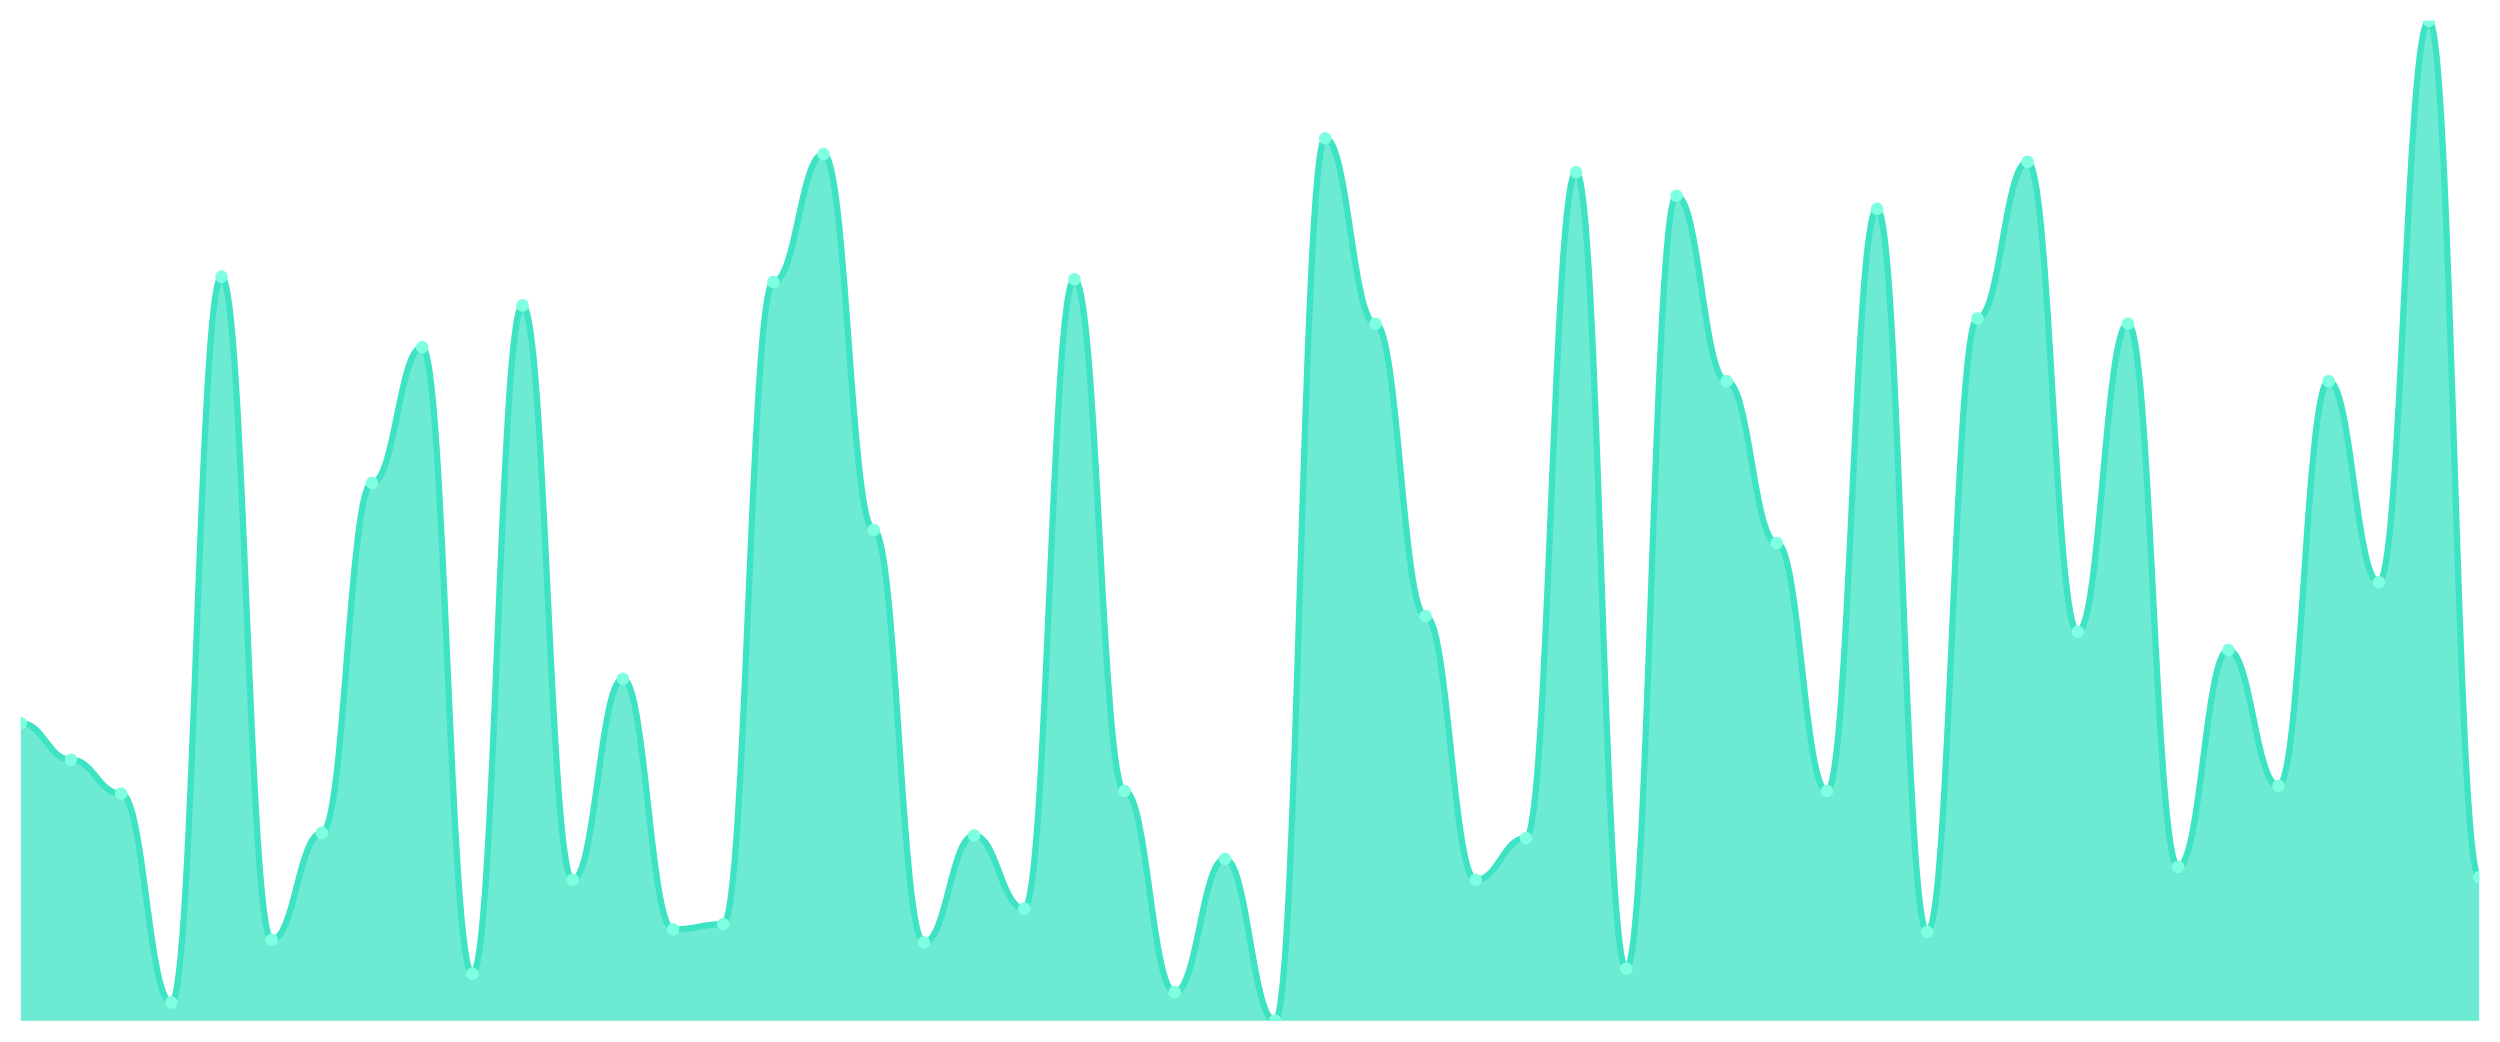
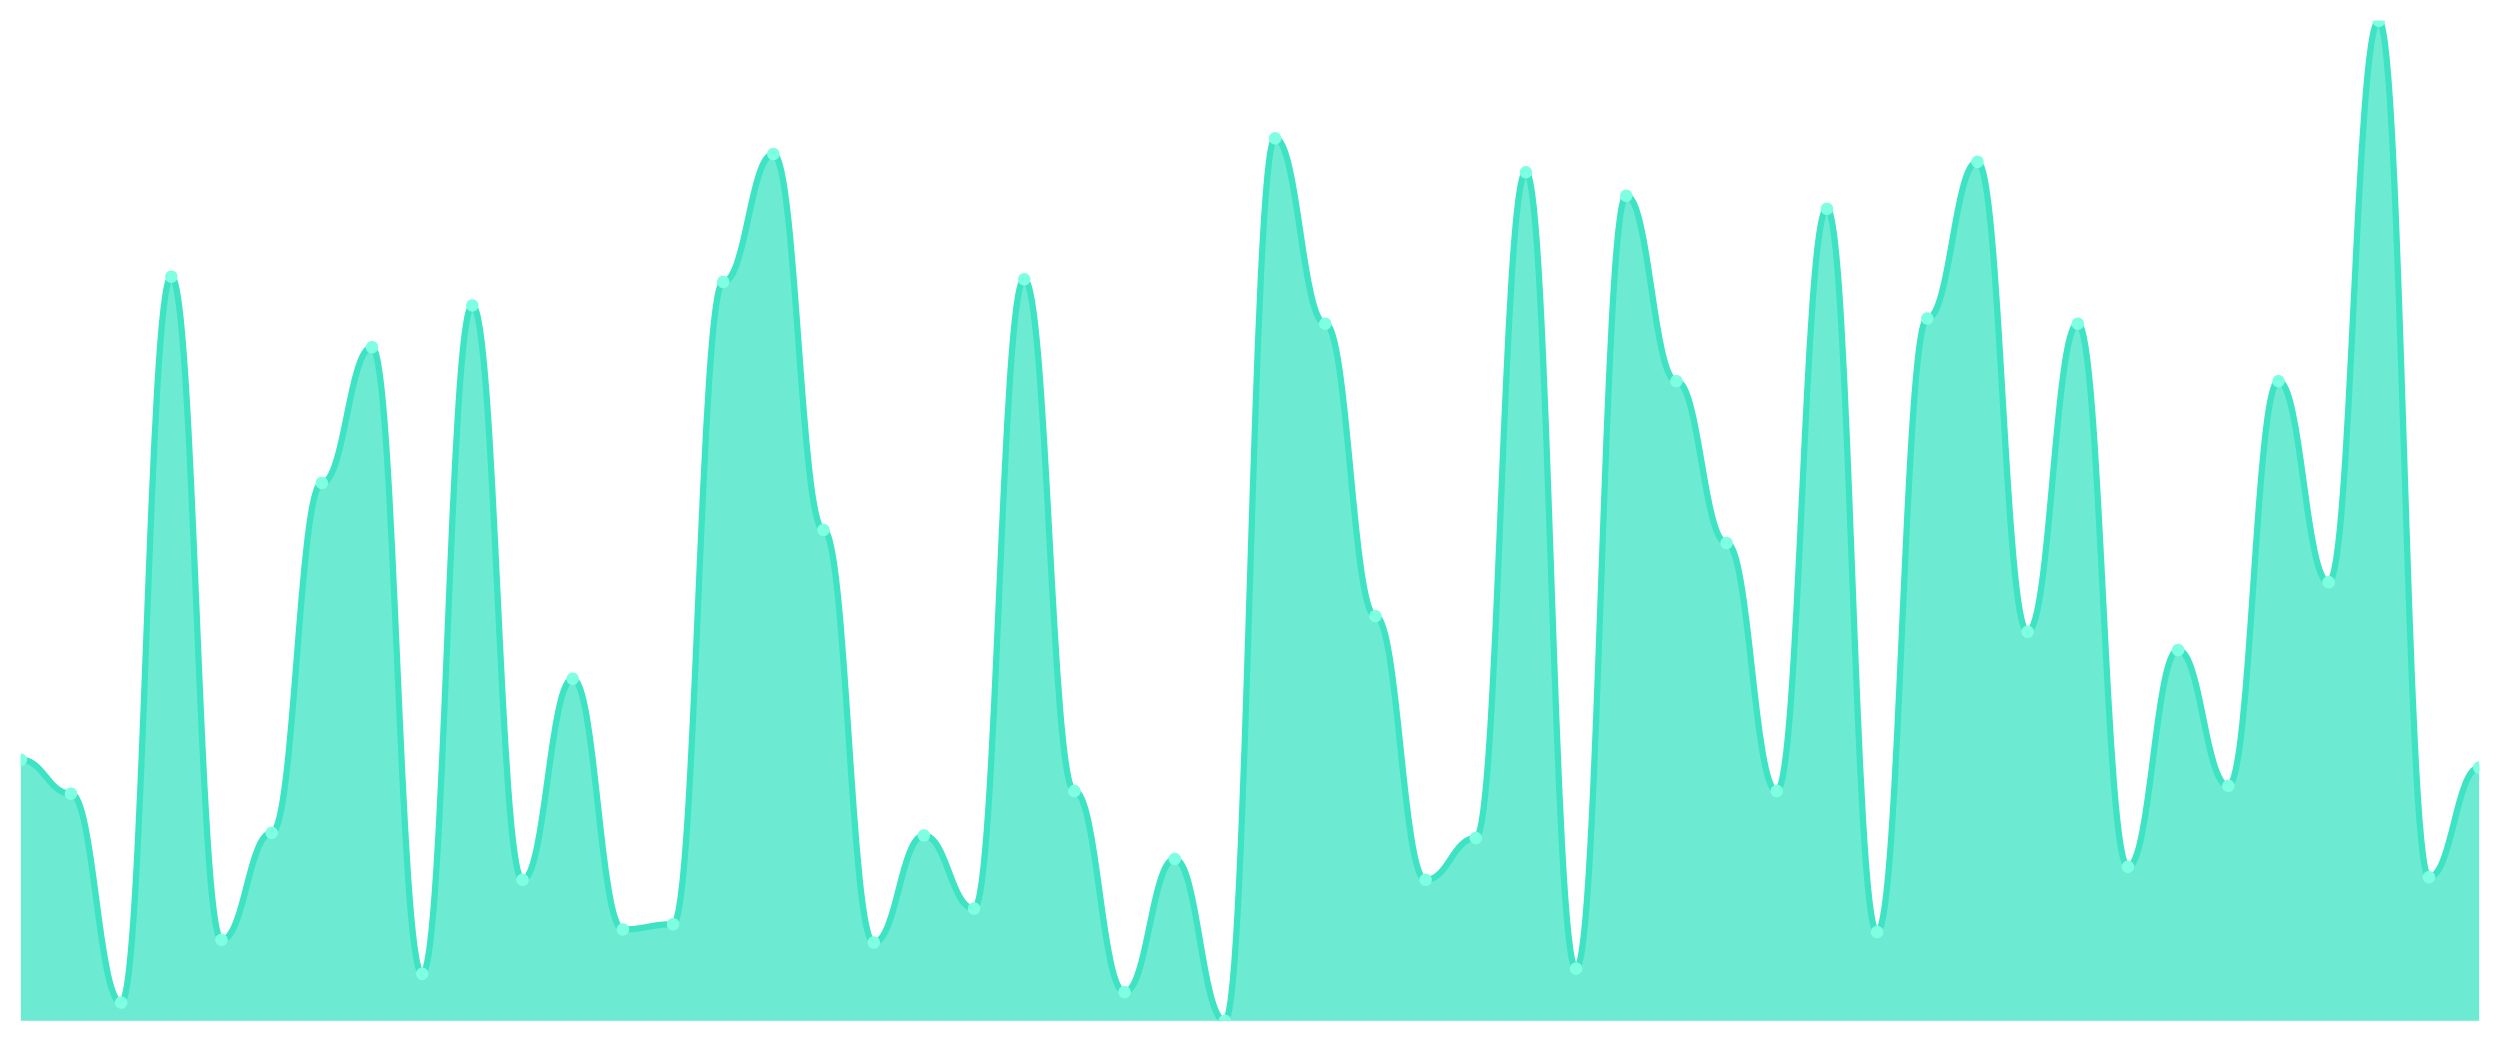
<svg xmlns="http://www.w3.org/2000/svg" viewBox="0 0 1200 500" width="1200" height="500">
  <defs>
    <clipPath id="c">
      <rect x="10" y="10" width="1180" height="480" />
    </clipPath>
  </defs>
  <rect width="1200" height="500" fill="none" />
  <g clip-path="url(#c)">
-     <path d="M 10,490 L 10,347.128 C 20.837,347.128 23.245,364.674 34.082,364.674 C 44.918,364.674 47.327,380.966 58.163,380.966 C 69,380.966 71.408,481.227 82.245,481.227 C 93.082,481.227 95.49,132.82 106.327,132.82 C 117.163,132.82 119.571,451.149 130.408,451.149 C 141.245,451.149 143.653,399.765 154.49,399.765 C 165.327,399.765 167.735,231.828 178.571,231.828 C 189.408,231.828 191.816,166.658 202.653,166.658 C 213.49,166.658 215.898,467.441 226.735,467.441 C 237.571,467.441 239.98,146.606 250.816,146.606 C 261.653,146.606 264.061,422.324 274.898,422.324 C 285.735,422.324 288.143,325.822 298.98,325.822 C 309.816,325.822 312.224,446.136 323.061,446.136 C 333.898,446.136 336.306,443.629 347.143,443.629 C 357.98,443.629 360.388,135.326 371.224,135.326 C 382.061,135.326 384.469,73.916 395.306,73.916 C 406.143,73.916 408.551,254.386 419.388,254.386 C 430.224,254.386 432.633,452.402 443.469,452.402 C 454.306,452.402 456.714,401.018 467.551,401.018 C 478.388,401.018 480.796,436.11 491.633,436.11 C 502.469,436.11 504.878,134.073 515.714,134.073 C 526.551,134.073 528.959,379.713 539.796,379.713 C 550.633,379.713 553.041,476.214 563.878,476.214 C 574.714,476.214 577.122,412.298 587.959,412.298 C 598.796,412.298 601.204,490 612.041,490 C 622.878,490 625.286,66.397 636.122,66.397 C 646.959,66.397 649.367,155.379 660.204,155.379 C 671.041,155.379 673.449,295.744 684.286,295.744 C 695.122,295.744 697.531,422.324 708.367,422.324 C 719.204,422.324 721.612,402.272 732.449,402.272 C 743.286,402.272 745.694,82.689 756.531,82.689 C 767.367,82.689 769.776,464.935 780.612,464.935 C 791.449,464.935 793.857,93.969 804.694,93.969 C 815.531,93.969 817.939,182.95 828.776,182.95 C 839.612,182.95 842.02,260.653 852.857,260.653 C 863.694,260.653 866.102,379.713 876.939,379.713 C 887.776,379.713 890.184,100.235 901.02,100.235 C 911.857,100.235 914.265,447.389 925.102,447.389 C 935.939,447.389 938.347,152.872 949.184,152.872 C 960.02,152.872 962.429,77.676 973.265,77.676 C 984.102,77.676 986.51,303.264 997.347,303.264 C 1008.184,303.264 1010.592,155.379 1021.429,155.379 C 1032.265,155.379 1034.673,416.057 1045.51,416.057 C 1056.347,416.057 1058.755,312.037 1069.592,312.037 C 1080.429,312.037 1082.837,377.206 1093.673,377.206 C 1104.51,377.206 1106.918,182.95 1117.755,182.95 C 1128.592,182.95 1131,279.452 1141.837,279.452 C 1152.673,279.452 1155.082,10 1165.918,10 C 1176.755,10 1179.163,421.07 1190,421.07 L 1190,490 Z" fill="rgba(61,227,195,0.75)" />
-     <path d="M 10,347.128 C 20.837,347.128 23.245,364.674 34.082,364.674 C 44.918,364.674 47.327,380.966 58.163,380.966 C 69,380.966 71.408,481.227 82.245,481.227 C 93.082,481.227 95.49,132.82 106.327,132.82 C 117.163,132.82 119.571,451.149 130.408,451.149 C 141.245,451.149 143.653,399.765 154.49,399.765 C 165.327,399.765 167.735,231.828 178.571,231.828 C 189.408,231.828 191.816,166.658 202.653,166.658 C 213.49,166.658 215.898,467.441 226.735,467.441 C 237.571,467.441 239.98,146.606 250.816,146.606 C 261.653,146.606 264.061,422.324 274.898,422.324 C 285.735,422.324 288.143,325.822 298.98,325.822 C 309.816,325.822 312.224,446.136 323.061,446.136 C 333.898,446.136 336.306,443.629 347.143,443.629 C 357.98,443.629 360.388,135.326 371.224,135.326 C 382.061,135.326 384.469,73.916 395.306,73.916 C 406.143,73.916 408.551,254.386 419.388,254.386 C 430.224,254.386 432.633,452.402 443.469,452.402 C 454.306,452.402 456.714,401.018 467.551,401.018 C 478.388,401.018 480.796,436.11 491.633,436.11 C 502.469,436.11 504.878,134.073 515.714,134.073 C 526.551,134.073 528.959,379.713 539.796,379.713 C 550.633,379.713 553.041,476.214 563.878,476.214 C 574.714,476.214 577.122,412.298 587.959,412.298 C 598.796,412.298 601.204,490 612.041,490 C 622.878,490 625.286,66.397 636.122,66.397 C 646.959,66.397 649.367,155.379 660.204,155.379 C 671.041,155.379 673.449,295.744 684.286,295.744 C 695.122,295.744 697.531,422.324 708.367,422.324 C 719.204,422.324 721.612,402.272 732.449,402.272 C 743.286,402.272 745.694,82.689 756.531,82.689 C 767.367,82.689 769.776,464.935 780.612,464.935 C 791.449,464.935 793.857,93.969 804.694,93.969 C 815.531,93.969 817.939,182.95 828.776,182.95 C 839.612,182.95 842.02,260.653 852.857,260.653 C 863.694,260.653 866.102,379.713 876.939,379.713 C 887.776,379.713 890.184,100.235 901.02,100.235 C 911.857,100.235 914.265,447.389 925.102,447.389 C 935.939,447.389 938.347,152.872 949.184,152.872 C 960.02,152.872 962.429,77.676 973.265,77.676 C 984.102,77.676 986.51,303.264 997.347,303.264 C 1008.184,303.264 1010.592,155.379 1021.429,155.379 C 1032.265,155.379 1034.673,416.057 1045.51,416.057 C 1056.347,416.057 1058.755,312.037 1069.592,312.037 C 1080.429,312.037 1082.837,377.206 1093.673,377.206 C 1104.51,377.206 1106.918,182.95 1117.755,182.95 C 1128.592,182.95 1131,279.452 1141.837,279.452 C 1152.673,279.452 1155.082,10 1165.918,10 C 1176.755,10 1179.163,421.07 1190,421.07" fill="none" stroke="#3de3c3" stroke-width="3" stroke-linecap="round" stroke-linejoin="round" />
-     <circle cx="10" cy="347.128" r="3" fill="#7fffe1" />
-     <circle cx="34.082" cy="364.674" r="3" fill="#7fffe1" />
-     <circle cx="58.163" cy="380.966" r="3" fill="#7fffe1" />
-     <circle cx="82.245" cy="481.227" r="3" fill="#7fffe1" />
-     <circle cx="106.327" cy="132.82" r="3" fill="#7fffe1" />
-     <circle cx="130.408" cy="451.149" r="3" fill="#7fffe1" />
-     <circle cx="154.49" cy="399.765" r="3" fill="#7fffe1" />
-     <circle cx="178.571" cy="231.828" r="3" fill="#7fffe1" />
-     <circle cx="202.653" cy="166.658" r="3" fill="#7fffe1" />
-     <circle cx="226.735" cy="467.441" r="3" fill="#7fffe1" />
-     <circle cx="250.816" cy="146.606" r="3" fill="#7fffe1" />
-     <circle cx="274.898" cy="422.324" r="3" fill="#7fffe1" />
-     <circle cx="298.98" cy="325.822" r="3" fill="#7fffe1" />
-     <circle cx="323.061" cy="446.136" r="3" fill="#7fffe1" />
-     <circle cx="347.143" cy="443.629" r="3" fill="#7fffe1" />
-     <circle cx="371.224" cy="135.326" r="3" fill="#7fffe1" />
-     <circle cx="395.306" cy="73.916" r="3" fill="#7fffe1" />
-     <circle cx="419.388" cy="254.386" r="3" fill="#7fffe1" />
-     <circle cx="443.469" cy="452.402" r="3" fill="#7fffe1" />
-     <circle cx="467.551" cy="401.018" r="3" fill="#7fffe1" />
-     <circle cx="491.633" cy="436.11" r="3" fill="#7fffe1" />
-     <circle cx="515.714" cy="134.073" r="3" fill="#7fffe1" />
-     <circle cx="539.796" cy="379.713" r="3" fill="#7fffe1" />
-     <circle cx="563.878" cy="476.214" r="3" fill="#7fffe1" />
-     <circle cx="587.959" cy="412.298" r="3" fill="#7fffe1" />
-     <circle cx="612.041" cy="490" r="3" fill="#7fffe1" />
-     <circle cx="636.122" cy="66.397" r="3" fill="#7fffe1" />
-     <circle cx="660.204" cy="155.379" r="3" fill="#7fffe1" />
-     <circle cx="684.286" cy="295.744" r="3" fill="#7fffe1" />
-     <circle cx="708.367" cy="422.324" r="3" fill="#7fffe1" />
-     <circle cx="732.449" cy="402.272" r="3" fill="#7fffe1" />
-     <circle cx="756.531" cy="82.689" r="3" fill="#7fffe1" />
-     <circle cx="780.612" cy="464.935" r="3" fill="#7fffe1" />
-     <circle cx="804.694" cy="93.969" r="3" fill="#7fffe1" />
-     <circle cx="828.776" cy="182.95" r="3" fill="#7fffe1" />
-     <circle cx="852.857" cy="260.653" r="3" fill="#7fffe1" />
-     <circle cx="876.939" cy="379.713" r="3" fill="#7fffe1" />
-     <circle cx="901.02" cy="100.235" r="3" fill="#7fffe1" />
-     <circle cx="925.102" cy="447.389" r="3" fill="#7fffe1" />
-     <circle cx="949.184" cy="152.872" r="3" fill="#7fffe1" />
-     <circle cx="973.265" cy="77.676" r="3" fill="#7fffe1" />
-     <circle cx="997.347" cy="303.264" r="3" fill="#7fffe1" />
-     <circle cx="1021.429" cy="155.379" r="3" fill="#7fffe1" />
-     <circle cx="1045.51" cy="416.057" r="3" fill="#7fffe1" />
-     <circle cx="1069.592" cy="312.037" r="3" fill="#7fffe1" />
-     <circle cx="1093.673" cy="377.206" r="3" fill="#7fffe1" />
-     <circle cx="1117.755" cy="182.95" r="3" fill="#7fffe1" />
-     <circle cx="1141.837" cy="279.452" r="3" fill="#7fffe1" />
-     <circle cx="1165.918" cy="10" r="3" fill="#7fffe1" />
-     <circle cx="1190" cy="421.07" r="3" fill="#7fffe1" />
+     <path d="M 10,490 L 10,364.674 C 20.837,364.674 23.245,380.966 34.082,380.966 C 44.918,380.966 47.327,481.227 58.163,481.227 C 69,481.227 71.408,132.82 82.245,132.82 C 93.082,132.82 95.49,451.149 106.327,451.149 C 117.163,451.149 119.571,399.765 130.408,399.765 C 141.245,399.765 143.653,231.828 154.49,231.828 C 165.327,231.828 167.735,166.658 178.571,166.658 C 189.408,166.658 191.816,467.441 202.653,467.441 C 213.49,467.441 215.898,146.606 226.735,146.606 C 237.571,146.606 239.98,422.324 250.816,422.324 C 261.653,422.324 264.061,325.822 274.898,325.822 C 285.735,325.822 288.143,446.136 298.98,446.136 C 309.816,446.136 312.224,443.629 323.061,443.629 C 333.898,443.629 336.306,135.326 347.143,135.326 C 357.98,135.326 360.388,73.916 371.224,73.916 C 382.061,73.916 384.469,254.386 395.306,254.386 C 406.143,254.386 408.551,452.402 419.388,452.402 C 430.224,452.402 432.633,401.018 443.469,401.018 C 454.306,401.018 456.714,436.11 467.551,436.11 C 478.388,436.11 480.796,134.073 491.633,134.073 C 502.469,134.073 504.878,379.713 515.714,379.713 C 526.551,379.713 528.959,476.214 539.796,476.214 C 550.633,476.214 553.041,412.298 563.878,412.298 C 574.714,412.298 577.122,490 587.959,490 C 598.796,490 601.204,66.397 612.041,66.397 C 622.878,66.397 625.286,155.379 636.122,155.379 C 646.959,155.379 649.367,295.744 660.204,295.744 C 671.041,295.744 673.449,422.324 684.286,422.324 C 695.122,422.324 697.531,402.272 708.367,402.272 C 719.204,402.272 721.612,82.689 732.449,82.689 C 743.286,82.689 745.694,464.935 756.531,464.935 C 767.367,464.935 769.776,93.969 780.612,93.969 C 791.449,93.969 793.857,182.95 804.694,182.95 C 815.531,182.95 817.939,260.653 828.776,260.653 C 839.612,260.653 842.02,379.713 852.857,379.713 C 863.694,379.713 866.102,100.235 876.939,100.235 C 887.776,100.235 890.184,447.389 901.02,447.389 C 911.857,447.389 914.265,152.872 925.102,152.872 C 935.939,152.872 938.347,77.676 949.184,77.676 C 960.02,77.676 962.429,303.264 973.265,303.264 C 984.102,303.264 986.51,155.379 997.347,155.379 C 1008.184,155.379 1010.592,416.057 1021.429,416.057 C 1032.265,416.057 1034.673,312.037 1045.51,312.037 C 1056.347,312.037 1058.755,377.206 1069.592,377.206 C 1080.429,377.206 1082.837,182.95 1093.673,182.95 C 1104.51,182.95 1106.918,279.452 1117.755,279.452 C 1128.592,279.452 1131,10 1141.837,10 C 1152.673,10 1155.082,421.07 1165.918,421.07 C 1176.755,421.07 1179.163,368.433 1190,368.433 L 1190,490 Z" fill="rgba(61,227,195,0.75)" />
+     <path d="M 10,364.674 C 20.837,364.674 23.245,380.966 34.082,380.966 C 44.918,380.966 47.327,481.227 58.163,481.227 C 69,481.227 71.408,132.82 82.245,132.82 C 93.082,132.82 95.49,451.149 106.327,451.149 C 117.163,451.149 119.571,399.765 130.408,399.765 C 141.245,399.765 143.653,231.828 154.49,231.828 C 165.327,231.828 167.735,166.658 178.571,166.658 C 189.408,166.658 191.816,467.441 202.653,467.441 C 213.49,467.441 215.898,146.606 226.735,146.606 C 237.571,146.606 239.98,422.324 250.816,422.324 C 261.653,422.324 264.061,325.822 274.898,325.822 C 285.735,325.822 288.143,446.136 298.98,446.136 C 309.816,446.136 312.224,443.629 323.061,443.629 C 333.898,443.629 336.306,135.326 347.143,135.326 C 357.98,135.326 360.388,73.916 371.224,73.916 C 382.061,73.916 384.469,254.386 395.306,254.386 C 406.143,254.386 408.551,452.402 419.388,452.402 C 430.224,452.402 432.633,401.018 443.469,401.018 C 454.306,401.018 456.714,436.11 467.551,436.11 C 478.388,436.11 480.796,134.073 491.633,134.073 C 502.469,134.073 504.878,379.713 515.714,379.713 C 526.551,379.713 528.959,476.214 539.796,476.214 C 550.633,476.214 553.041,412.298 563.878,412.298 C 574.714,412.298 577.122,490 587.959,490 C 598.796,490 601.204,66.397 612.041,66.397 C 622.878,66.397 625.286,155.379 636.122,155.379 C 646.959,155.379 649.367,295.744 660.204,295.744 C 671.041,295.744 673.449,422.324 684.286,422.324 C 695.122,422.324 697.531,402.272 708.367,402.272 C 719.204,402.272 721.612,82.689 732.449,82.689 C 743.286,82.689 745.694,464.935 756.531,464.935 C 767.367,464.935 769.776,93.969 780.612,93.969 C 791.449,93.969 793.857,182.95 804.694,182.95 C 815.531,182.95 817.939,260.653 828.776,260.653 C 839.612,260.653 842.02,379.713 852.857,379.713 C 863.694,379.713 866.102,100.235 876.939,100.235 C 887.776,100.235 890.184,447.389 901.02,447.389 C 911.857,447.389 914.265,152.872 925.102,152.872 C 935.939,152.872 938.347,77.676 949.184,77.676 C 960.02,77.676 962.429,303.264 973.265,303.264 C 984.102,303.264 986.51,155.379 997.347,155.379 C 1008.184,155.379 1010.592,416.057 1021.429,416.057 C 1032.265,416.057 1034.673,312.037 1045.51,312.037 C 1056.347,312.037 1058.755,377.206 1069.592,377.206 C 1080.429,377.206 1082.837,182.95 1093.673,182.95 C 1104.51,182.95 1106.918,279.452 1117.755,279.452 C 1128.592,279.452 1131,10 1141.837,10 C 1152.673,10 1155.082,421.07 1165.918,421.07 C 1176.755,421.07 1179.163,368.433 1190,368.433" fill="none" stroke="#3de3c3" stroke-width="3" stroke-linecap="round" stroke-linejoin="round" />
+     <circle cx="10" cy="364.674" r="3" fill="#7fffe1" />
+     <circle cx="34.082" cy="380.966" r="3" fill="#7fffe1" />
+     <circle cx="58.163" cy="481.227" r="3" fill="#7fffe1" />
+     <circle cx="82.245" cy="132.82" r="3" fill="#7fffe1" />
+     <circle cx="106.327" cy="451.149" r="3" fill="#7fffe1" />
+     <circle cx="130.408" cy="399.765" r="3" fill="#7fffe1" />
+     <circle cx="154.49" cy="231.828" r="3" fill="#7fffe1" />
+     <circle cx="178.571" cy="166.658" r="3" fill="#7fffe1" />
+     <circle cx="202.653" cy="467.441" r="3" fill="#7fffe1" />
+     <circle cx="226.735" cy="146.606" r="3" fill="#7fffe1" />
+     <circle cx="250.816" cy="422.324" r="3" fill="#7fffe1" />
+     <circle cx="274.898" cy="325.822" r="3" fill="#7fffe1" />
+     <circle cx="298.98" cy="446.136" r="3" fill="#7fffe1" />
+     <circle cx="323.061" cy="443.629" r="3" fill="#7fffe1" />
+     <circle cx="347.143" cy="135.326" r="3" fill="#7fffe1" />
+     <circle cx="371.224" cy="73.916" r="3" fill="#7fffe1" />
+     <circle cx="395.306" cy="254.386" r="3" fill="#7fffe1" />
+     <circle cx="419.388" cy="452.402" r="3" fill="#7fffe1" />
+     <circle cx="443.469" cy="401.018" r="3" fill="#7fffe1" />
+     <circle cx="467.551" cy="436.11" r="3" fill="#7fffe1" />
+     <circle cx="491.633" cy="134.073" r="3" fill="#7fffe1" />
+     <circle cx="515.714" cy="379.713" r="3" fill="#7fffe1" />
+     <circle cx="539.796" cy="476.214" r="3" fill="#7fffe1" />
+     <circle cx="563.878" cy="412.298" r="3" fill="#7fffe1" />
+     <circle cx="587.959" cy="490" r="3" fill="#7fffe1" />
+     <circle cx="612.041" cy="66.397" r="3" fill="#7fffe1" />
+     <circle cx="636.122" cy="155.379" r="3" fill="#7fffe1" />
+     <circle cx="660.204" cy="295.744" r="3" fill="#7fffe1" />
+     <circle cx="684.286" cy="422.324" r="3" fill="#7fffe1" />
+     <circle cx="708.367" cy="402.272" r="3" fill="#7fffe1" />
+     <circle cx="732.449" cy="82.689" r="3" fill="#7fffe1" />
+     <circle cx="756.531" cy="464.935" r="3" fill="#7fffe1" />
+     <circle cx="780.612" cy="93.969" r="3" fill="#7fffe1" />
+     <circle cx="804.694" cy="182.95" r="3" fill="#7fffe1" />
+     <circle cx="828.776" cy="260.653" r="3" fill="#7fffe1" />
+     <circle cx="852.857" cy="379.713" r="3" fill="#7fffe1" />
+     <circle cx="876.939" cy="100.235" r="3" fill="#7fffe1" />
+     <circle cx="901.02" cy="447.389" r="3" fill="#7fffe1" />
+     <circle cx="925.102" cy="152.872" r="3" fill="#7fffe1" />
+     <circle cx="949.184" cy="77.676" r="3" fill="#7fffe1" />
+     <circle cx="973.265" cy="303.264" r="3" fill="#7fffe1" />
+     <circle cx="997.347" cy="155.379" r="3" fill="#7fffe1" />
+     <circle cx="1021.429" cy="416.057" r="3" fill="#7fffe1" />
+     <circle cx="1045.51" cy="312.037" r="3" fill="#7fffe1" />
+     <circle cx="1069.592" cy="377.206" r="3" fill="#7fffe1" />
+     <circle cx="1093.673" cy="182.95" r="3" fill="#7fffe1" />
+     <circle cx="1117.755" cy="279.452" r="3" fill="#7fffe1" />
+     <circle cx="1141.837" cy="10" r="3" fill="#7fffe1" />
+     <circle cx="1165.918" cy="421.07" r="3" fill="#7fffe1" />
+     <circle cx="1190" cy="368.433" r="3" fill="#7fffe1" />
  </g>
</svg>
